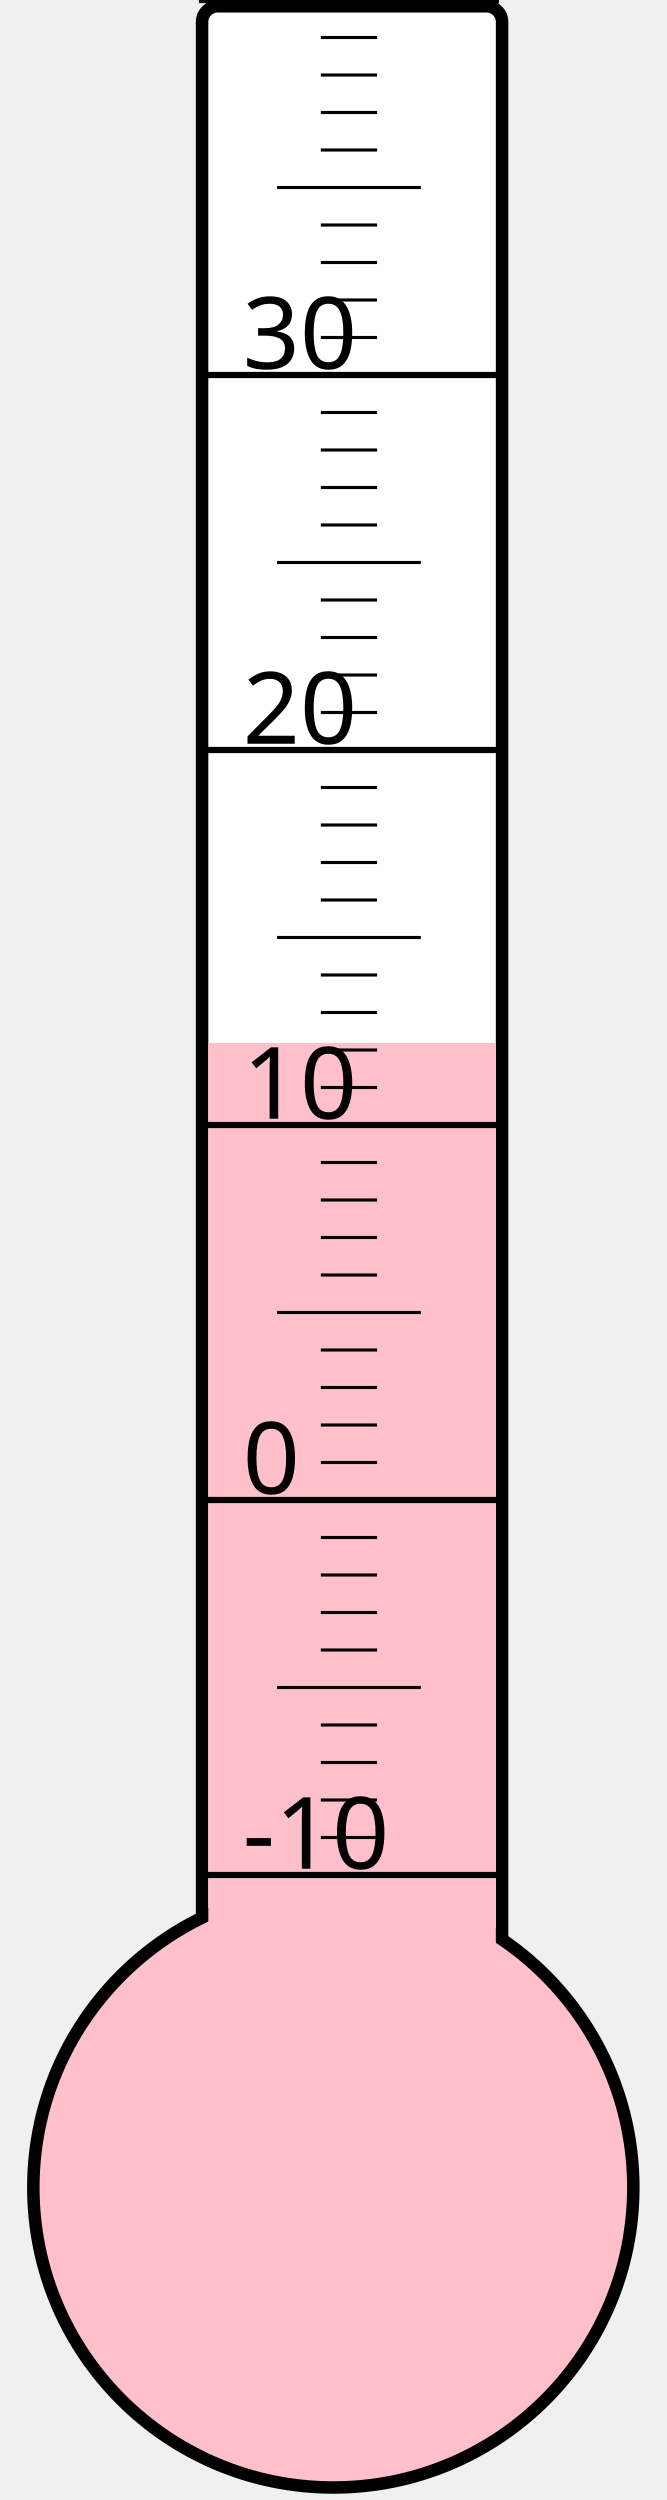
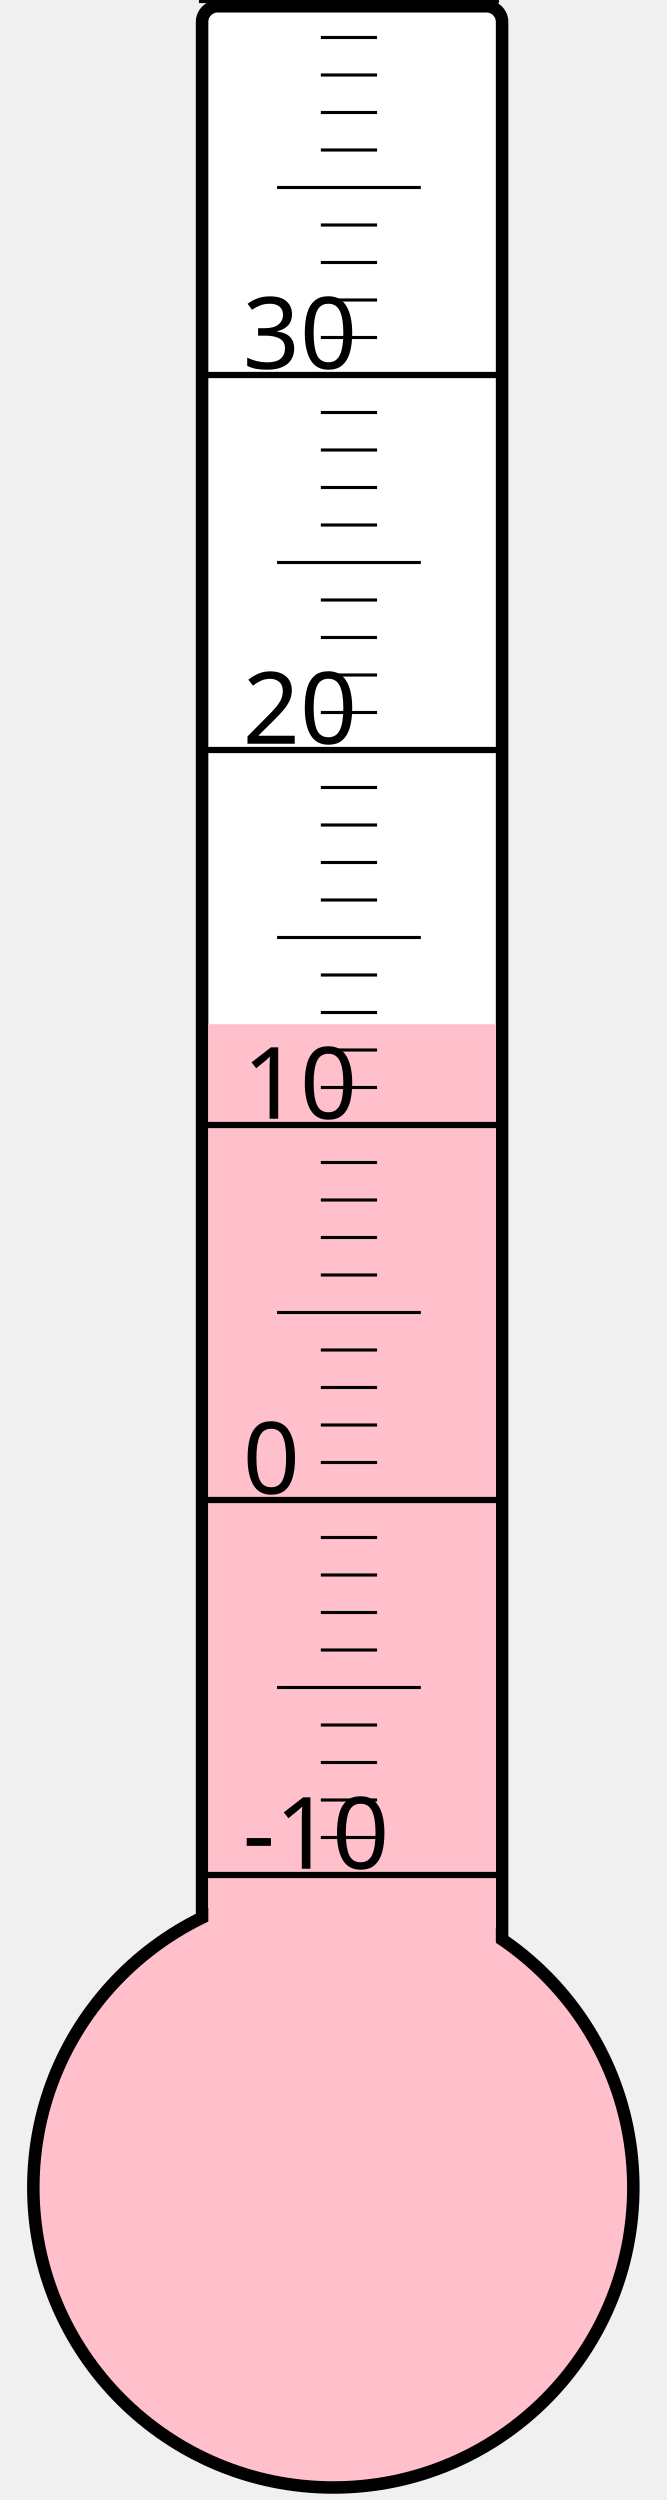
<svg xmlns="http://www.w3.org/2000/svg" width="40px" height="150px" viewBox="0 0 200 800">
  <rect width="200" height="800" x="0" y="0" style="fill: #ffffeb; fill-opacity: 0;" />
  <rect width="96" height="680" x="58" y="2" rx="5" ry="5" style="fill: white; fill-opacity: 1; stroke: black; stroke-width: 4;" />
  <circle cx="100" cy="700" r="96" style="fill: pink; stroke: black; stroke-width: 4;" />
-   <rect width="92" height="366.25" x="60" y="333.75" style="fill: pink; fill-opacity: 1; stroke-width: 0;" />
+   <rect width="92" height="372.25" x="60" y="327.75" style="fill: pink; fill-opacity: 1; stroke-width: 0;" />
  <text x="71" y="598" style="font-family: sans-serif; font-size: 24pt;">-10</text>
  <text x="71" y="478" style="font-family: sans-serif; font-size: 24pt;">0</text>
  <text x="71" y="358" style="font-family: sans-serif; font-size: 24pt;">10</text>
  <text x="71" y="238" style="font-family: sans-serif; font-size: 24pt;">20</text>
  <text x="71" y="118" style="font-family: sans-serif; font-size: 24pt;">30</text>
  <g style="stroke: black;">
    <line x1="57" y1="600" x2="153" y2="600" style="stroke-width: 2;" />
    <line x1="96" y1="588" x2="114" y2="588" style="stroke-width: 1;" />
    <line x1="96" y1="576" x2="114" y2="576" style="stroke-width: 1;" />
    <line x1="96" y1="564" x2="114" y2="564" style="stroke-width: 1;" />
    <line x1="96" y1="552" x2="114" y2="552" style="stroke-width: 1;" />
    <line x1="82" y1="540" x2="128" y2="540" style="stroke-width: 1;" />
    <line x1="96" y1="528" x2="114" y2="528" style="stroke-width: 1;" />
    <line x1="96" y1="516" x2="114" y2="516" style="stroke-width: 1;" />
    <line x1="96" y1="504" x2="114" y2="504" style="stroke-width: 1;" />
    <line x1="96" y1="492" x2="114" y2="492" style="stroke-width: 1;" />
    <line x1="57" y1="480" x2="153" y2="480" style="stroke-width: 2;" />
    <line x1="96" y1="468" x2="114" y2="468" style="stroke-width: 1;" />
    <line x1="96" y1="456" x2="114" y2="456" style="stroke-width: 1;" />
    <line x1="96" y1="444" x2="114" y2="444" style="stroke-width: 1;" />
    <line x1="96" y1="432" x2="114" y2="432" style="stroke-width: 1;" />
    <line x1="82" y1="420" x2="128" y2="420" style="stroke-width: 1;" />
    <line x1="96" y1="408" x2="114" y2="408" style="stroke-width: 1;" />
    <line x1="96" y1="396" x2="114" y2="396" style="stroke-width: 1;" />
    <line x1="96" y1="384" x2="114" y2="384" style="stroke-width: 1;" />
    <line x1="96" y1="372" x2="114" y2="372" style="stroke-width: 1;" />
    <line x1="57" y1="360" x2="153" y2="360" style="stroke-width: 2;" />
    <line x1="96" y1="348" x2="114" y2="348" style="stroke-width: 1;" />
    <line x1="96" y1="336" x2="114" y2="336" style="stroke-width: 1;" />
    <line x1="96" y1="324" x2="114" y2="324" style="stroke-width: 1;" />
    <line x1="96" y1="312" x2="114" y2="312" style="stroke-width: 1;" />
    <line x1="82" y1="300" x2="128" y2="300" style="stroke-width: 1;" />
    <line x1="96" y1="288" x2="114" y2="288" style="stroke-width: 1;" />
    <line x1="96" y1="276" x2="114" y2="276" style="stroke-width: 1;" />
    <line x1="96" y1="264" x2="114" y2="264" style="stroke-width: 1;" />
    <line x1="96" y1="252" x2="114" y2="252" style="stroke-width: 1;" />
    <line x1="57" y1="240" x2="153" y2="240" style="stroke-width: 2;" />
    <line x1="96" y1="228" x2="114" y2="228" style="stroke-width: 1;" />
    <line x1="96" y1="216" x2="114" y2="216" style="stroke-width: 1;" />
    <line x1="96" y1="204" x2="114" y2="204" style="stroke-width: 1;" />
    <line x1="96" y1="192" x2="114" y2="192" style="stroke-width: 1;" />
    <line x1="82" y1="180" x2="128" y2="180" style="stroke-width: 1;" />
    <line x1="96" y1="168" x2="114" y2="168" style="stroke-width: 1;" />
    <line x1="96" y1="156" x2="114" y2="156" style="stroke-width: 1;" />
    <line x1="96" y1="144" x2="114" y2="144" style="stroke-width: 1;" />
    <line x1="96" y1="132" x2="114" y2="132" style="stroke-width: 1;" />
    <line x1="57" y1="120" x2="153" y2="120" style="stroke-width: 2;" />
    <line x1="96" y1="108" x2="114" y2="108" style="stroke-width: 1;" />
    <line x1="96" y1="96" x2="114" y2="96" style="stroke-width: 1;" />
    <line x1="96" y1="84" x2="114" y2="84" style="stroke-width: 1;" />
    <line x1="96" y1="72" x2="114" y2="72" style="stroke-width: 1;" />
    <line x1="82" y1="60" x2="128" y2="60" style="stroke-width: 1;" />
    <line x1="96" y1="48" x2="114" y2="48" style="stroke-width: 1;" />
    <line x1="96" y1="36" x2="114" y2="36" style="stroke-width: 1;" />
    <line x1="96" y1="24" x2="114" y2="24" style="stroke-width: 1;" />
    <line x1="96" y1="12" x2="114" y2="12" style="stroke-width: 1;" />
    <line x1="57" y1="0" x2="153" y2="0" style="stroke-width: 2;" />
  </g>
</svg>
